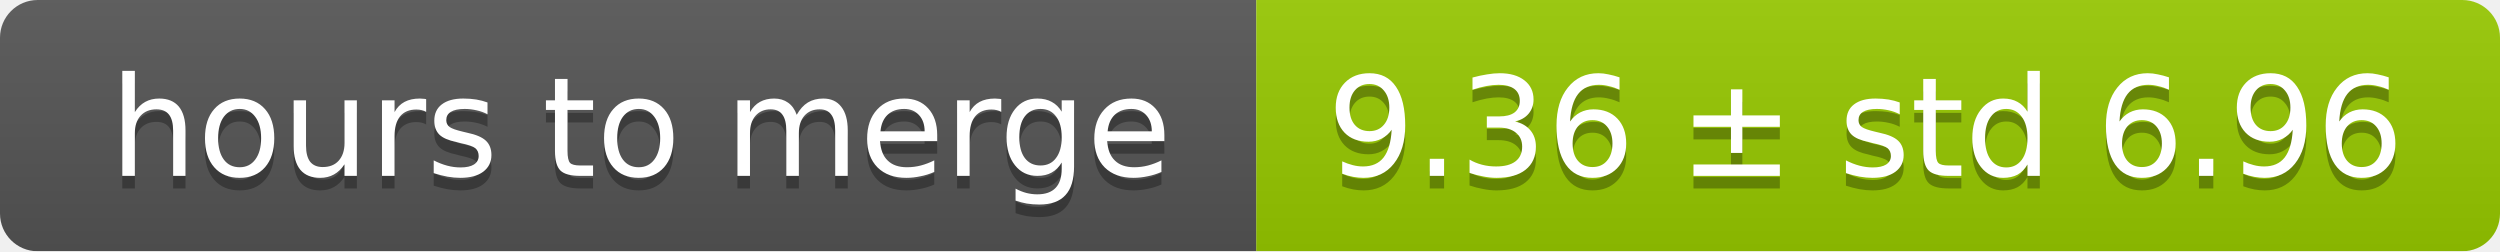
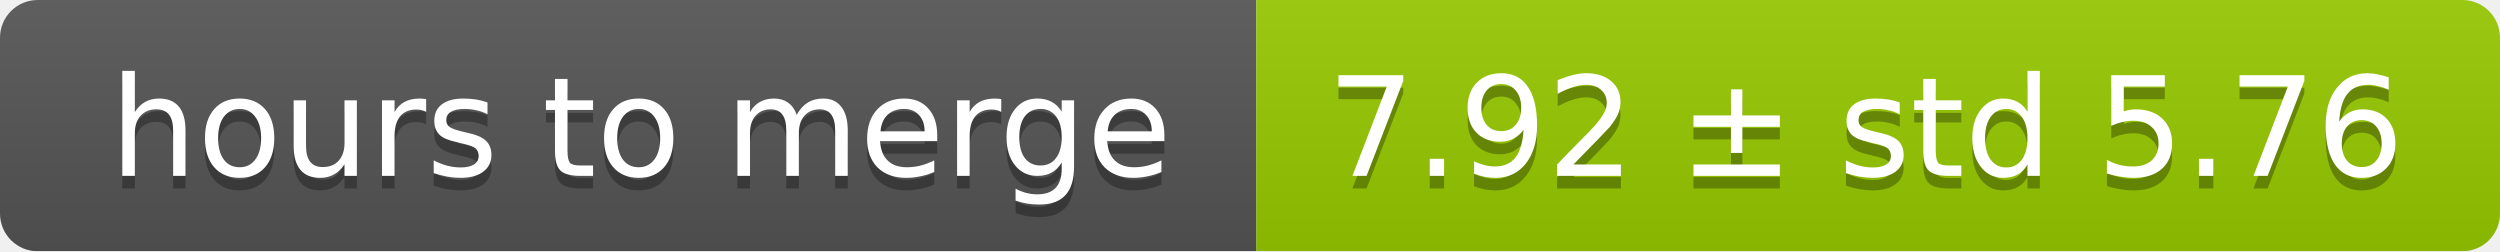
<svg xmlns="http://www.w3.org/2000/svg" width="199" height="20">
  <linearGradient id="smooth" x2="0" y2="100%">
    <stop offset="0" stop-color="#bbb" stop-opacity=".1" />
    <stop offset="1" stop-opacity=".1" />
  </linearGradient>
  <mask id="round">
    <rect width="199" height="20" rx="3" fill="#fff" />
  </mask>
  <g mask="url(#round)">
    <rect width="100" height="20" fill="#555" />
    <rect x="100" width="99" height="20" fill="#97ca00" />
    <rect width="199" height="20" fill="url(#smooth)" />
  </g>
  <g fill="#fff" text-anchor="middle" font-family="DejaVu Sans,Verdana,Geneva,sans-serif" font-size="11">
    <text x="51" y="15" fill="#010101" fill-opacity=".3">hours to merge</text>
    <text x="51" y="14">hours to merge</text>
-     <text x="148.5" y="15" fill="#010101" fill-opacity=".3">9.36 ± std 6.96</text>
-     <text x="148.5" y="14">9.36 ± std 6.96</text>
+     <text x="148.5" y="15" fill="#010101" fill-opacity=".3">7.92 ± std 5.76</text>
+     <text x="148.5" y="14">7.92 ± std 5.76</text>
  </g>
</svg>
